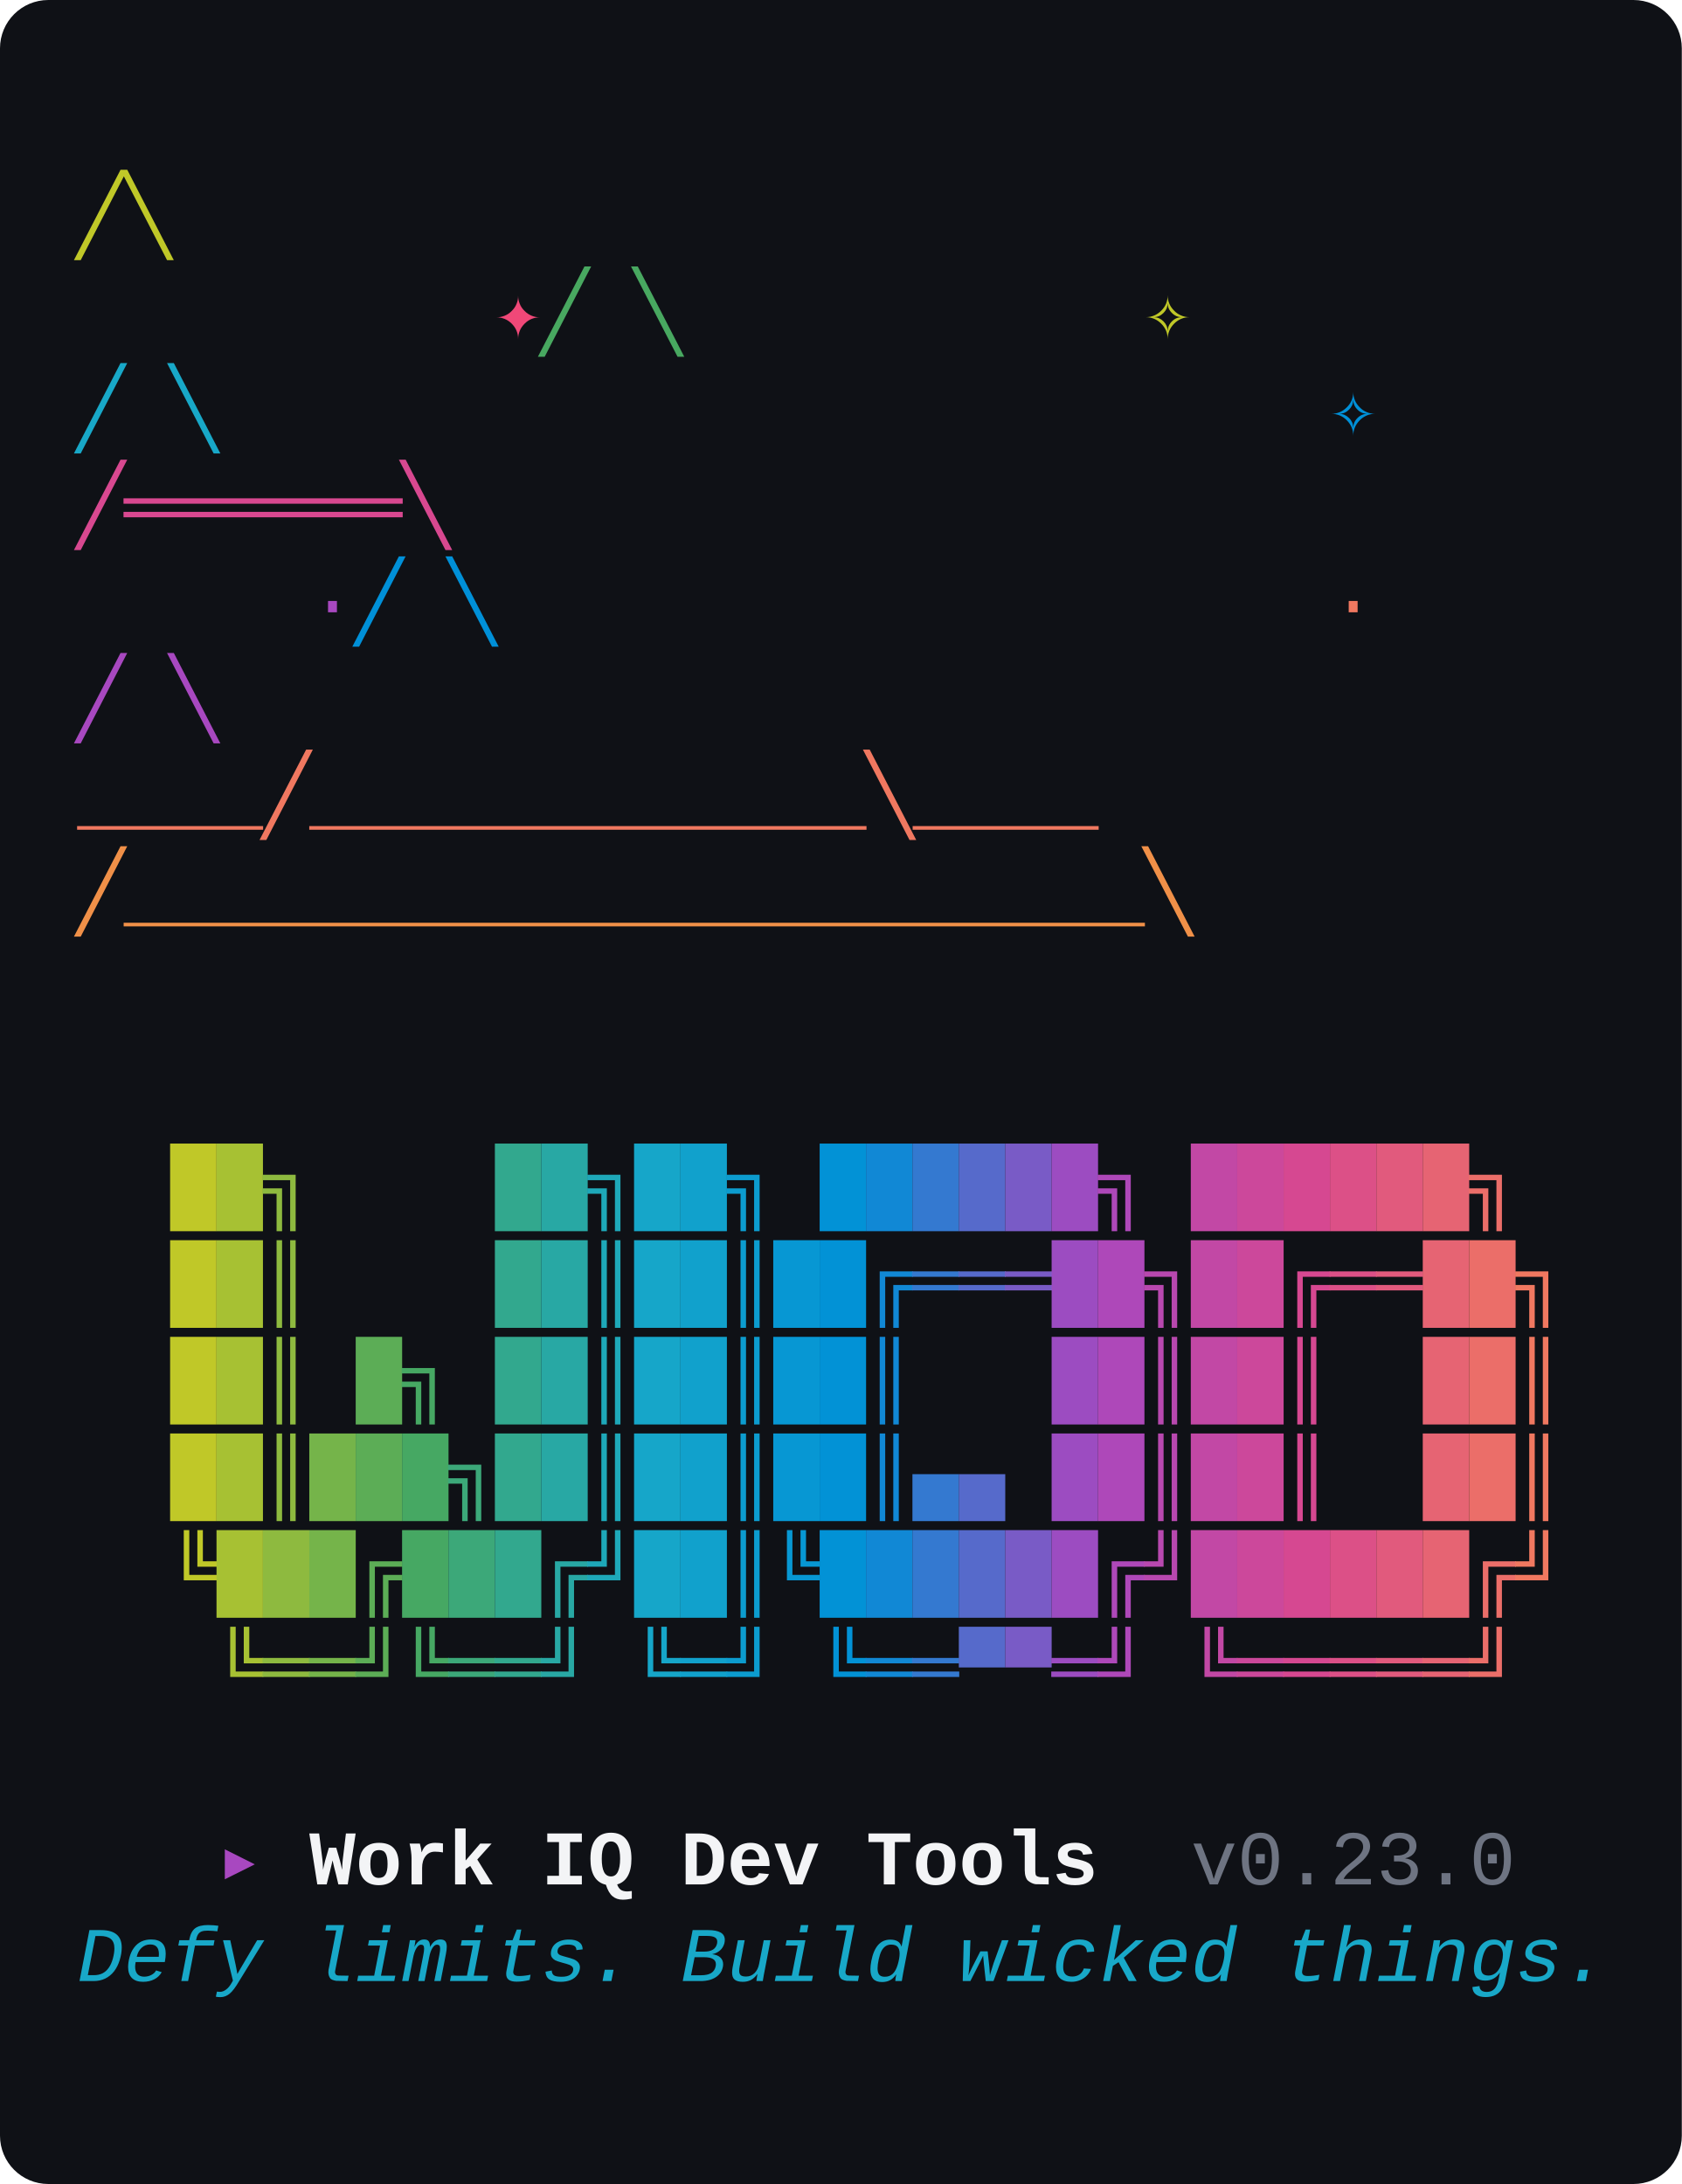
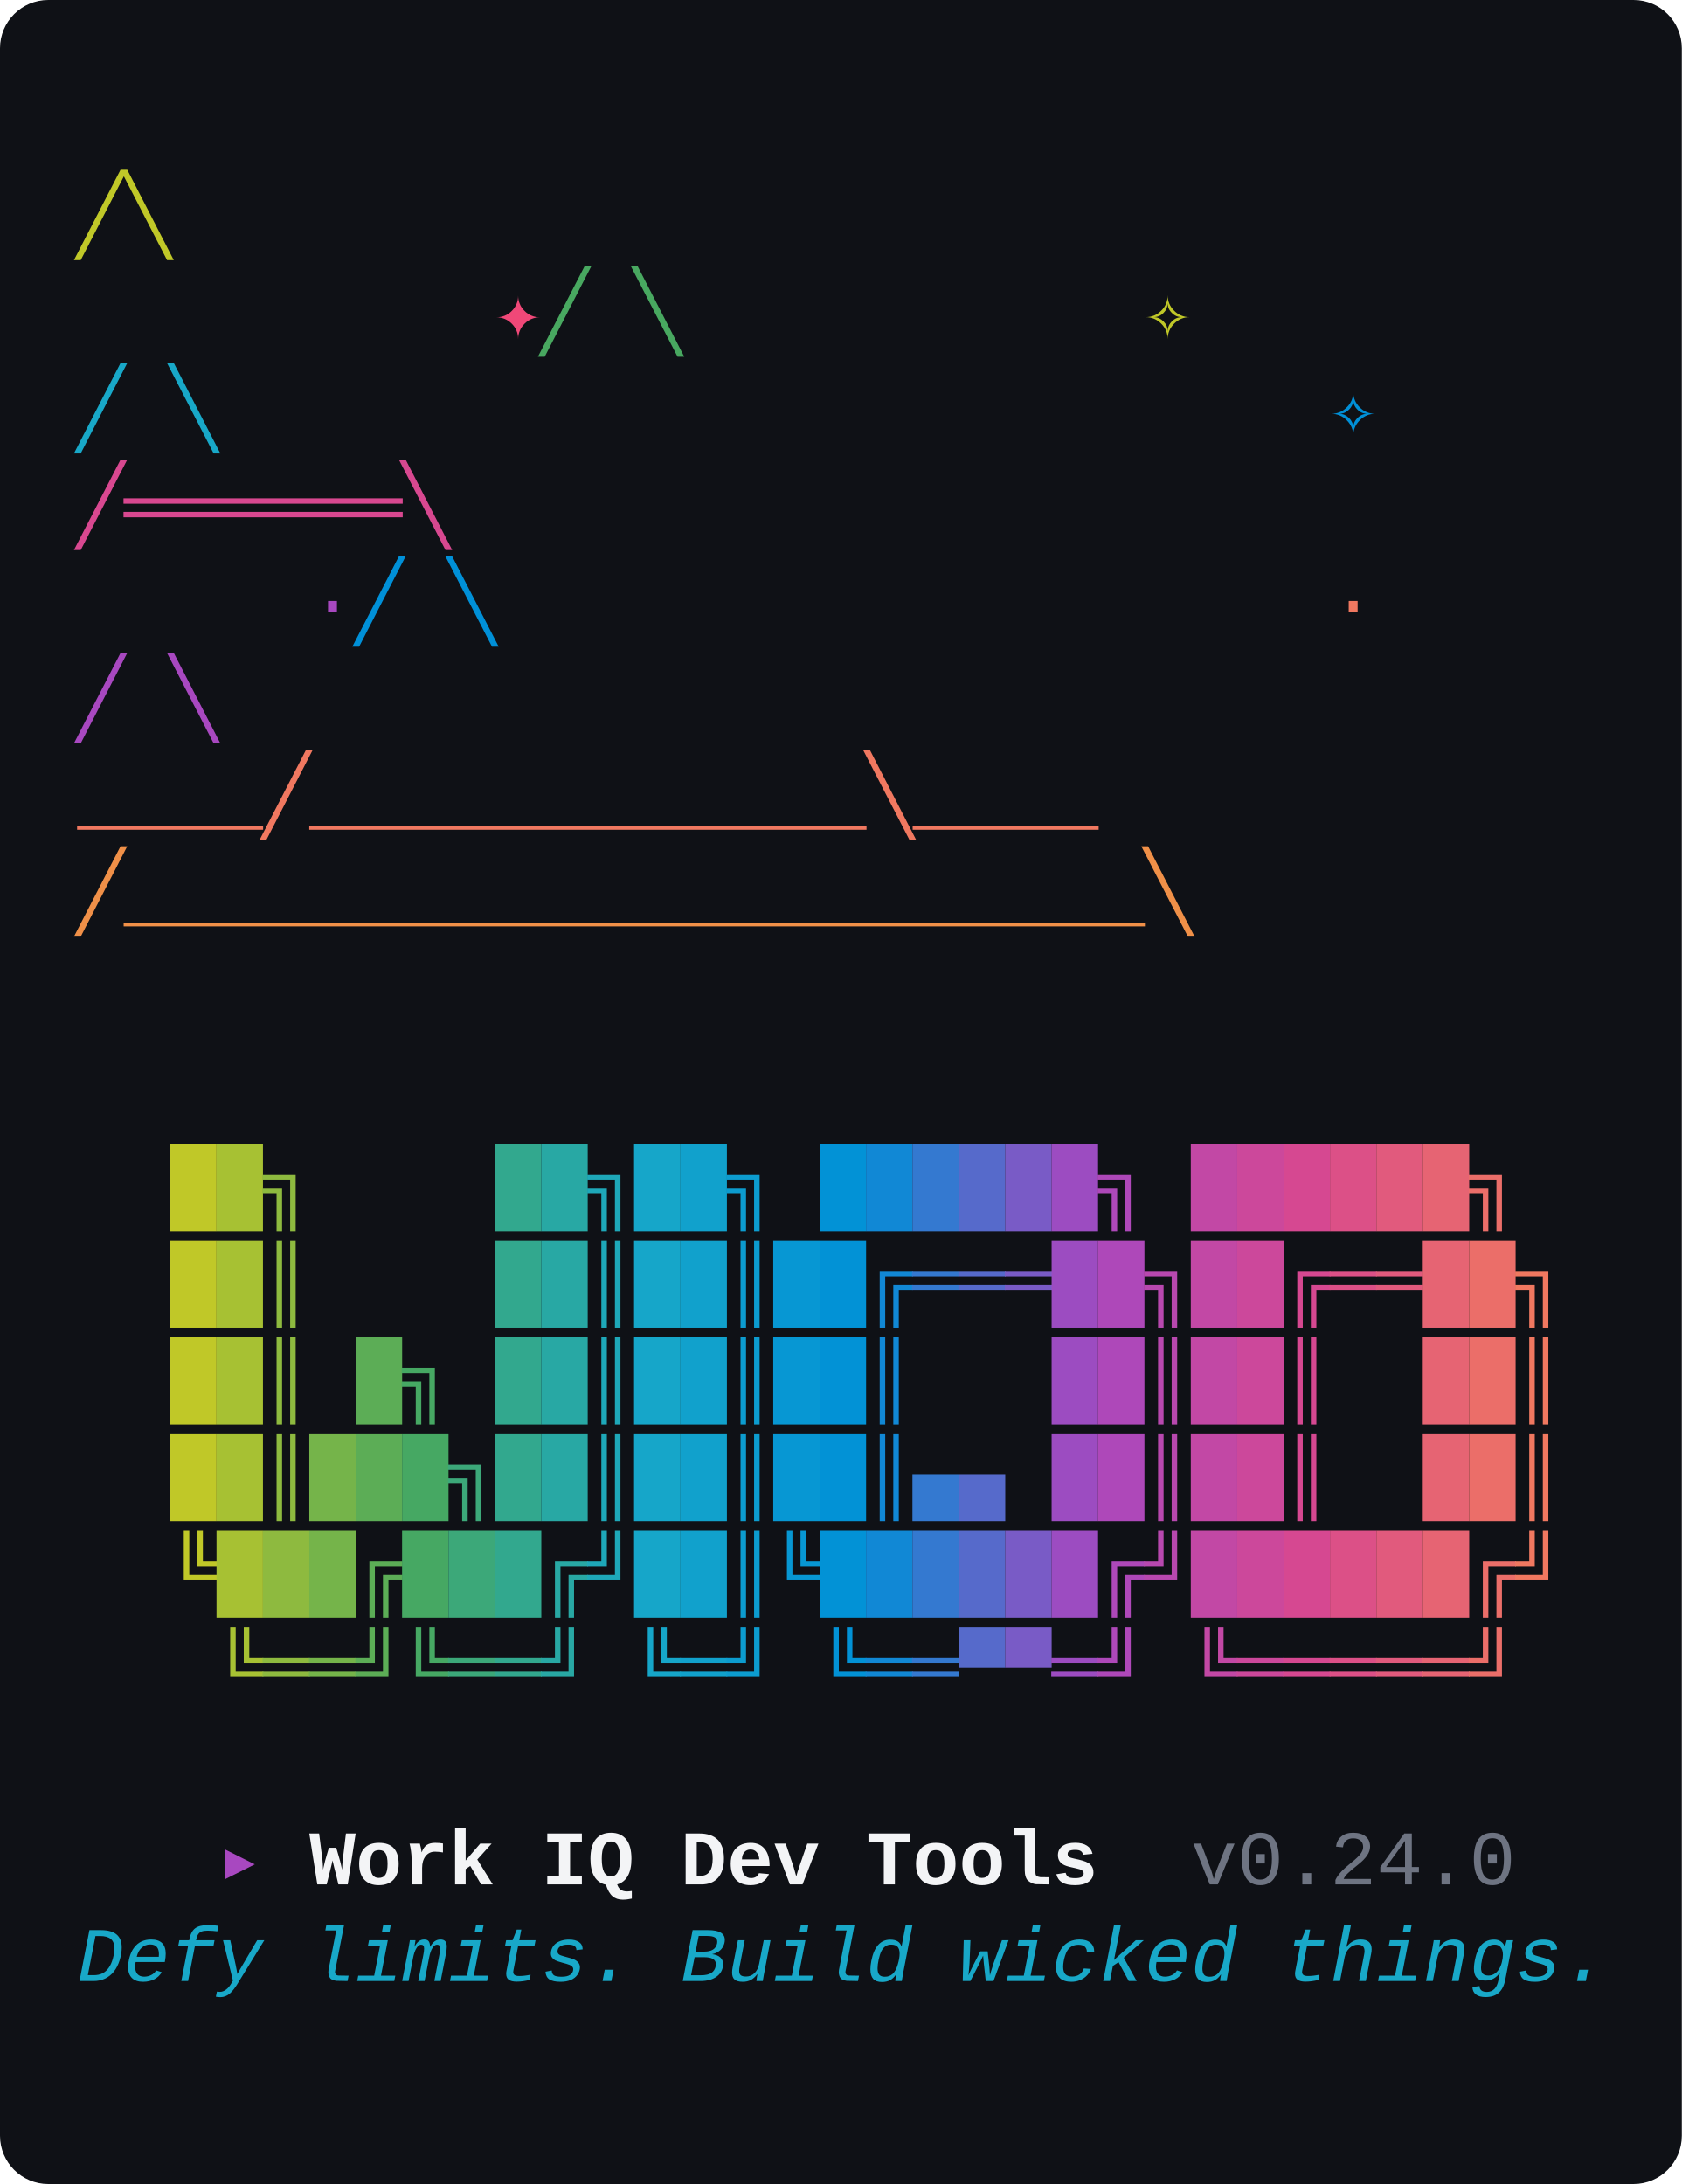
<svg xmlns="http://www.w3.org/2000/svg" viewBox="0 0 348 452" width="348" height="452" role="img" aria-label="wiqd CLI banner: witch hat above the WIQD wordmark, with the tagline Defy limits. Build wicked things.">
  <style>text{font-family:"JetBrains Mono","Fira Code","Cascadia Mono","SFMono-Regular",Menlo,Consolas,"Liberation Mono",monospace;font-size:16px;white-space:pre;}</style>
  <rect width="100%" height="100%" rx="10" ry="10" fill="#0F1116" />
  <text y="50">
    <tspan x="16.0" fill="#C0C828">               ╱╲              </tspan>
  </text>
  <text y="70">
    <tspan x="16.0" fill="#48A860">         </tspan>
    <tspan x="102.4" fill="#F04878">✦</tspan>
    <tspan x="112.0" fill="#48A860">    ╱  ╲     </tspan>
    <tspan x="236.8" fill="#C0C828">✧</tspan>
    <tspan x="246.4" fill="#48A860">       </tspan>
  </text>
  <text y="90">
    <tspan x="16.0" fill="#18A8C8">             ╱    ╲        </tspan>
    <tspan x="275.2" fill="#0090D8">✧</tspan>
    <tspan x="284.8" fill="#18A8C8">   </tspan>
  </text>
  <text y="110">
    <tspan x="16.0" fill="#D84890">            ╱══════╲           </tspan>
  </text>
  <text y="130">
    <tspan x="16.0" fill="#0090D8">     </tspan>
    <tspan x="64.0" fill="#A848C0">·</tspan>
    <tspan x="73.6" fill="#0090D8">     ╱        ╲      </tspan>
    <tspan x="275.2" fill="#F07860">·</tspan>
    <tspan x="284.8" fill="#0090D8">   </tspan>
  </text>
  <text y="150">
    <tspan x="16.0" fill="#A848C0">          ╱          ╲         </tspan>
  </text>
  <text y="170">
    <tspan x="16.0" fill="#F07860">     ____╱____________╲____    </tspan>
  </text>
  <text y="190">
    <tspan x="16.0" fill="#F09048">    ╱______________________╲   </tspan>
  </text>
  <text y="250">
    <tspan x="16.0" fill="#0F1116">  </tspan>
    <tspan x="35.2" fill="#C0C828">█</tspan>
    <tspan x="44.8" fill="#A7C133">█</tspan>
    <tspan x="54.4" fill="#8EBA3F">╗</tspan>
    <tspan x="64.0" fill="#0F1116">    </tspan>
    <tspan x="102.4" fill="#32A88E">█</tspan>
    <tspan x="112.0" fill="#28A8A4">█</tspan>
    <tspan x="121.6" fill="#1EA8B9">╗</tspan>
    <tspan x="131.2" fill="#16A6C9">█</tspan>
    <tspan x="140.8" fill="#11A1CC">█</tspan>
    <tspan x="150.4" fill="#0C9CCF">╗</tspan>
    <tspan x="160.0" fill="#0F1116"> </tspan>
    <tspan x="169.6" fill="#0292D6">█</tspan>
    <tspan x="179.2" fill="#1188D5">█</tspan>
    <tspan x="188.8" fill="#3479D0">█</tspan>
    <tspan x="198.4" fill="#566ACB">█</tspan>
    <tspan x="208.0" fill="#795BC6">█</tspan>
    <tspan x="217.6" fill="#9C4CC1">█</tspan>
    <tspan x="227.2" fill="#AE48B9">╗</tspan>
    <tspan x="236.8" fill="#0F1116"> </tspan>
    <tspan x="246.4" fill="#C248A5">█</tspan>
    <tspan x="256.0" fill="#CC489B">█</tspan>
    <tspan x="265.6" fill="#D64891">█</tspan>
    <tspan x="275.2" fill="#DC5087">█</tspan>
    <tspan x="284.8" fill="#E15A7D">█</tspan>
    <tspan x="294.4" fill="#E66473">█</tspan>
    <tspan x="304.0" fill="#EB6E69">╗</tspan>
    <tspan x="313.6" fill="#0F1116"> </tspan>
  </text>
  <text y="270">
    <tspan x="16.0" fill="#0F1116">  </tspan>
    <tspan x="35.2" fill="#C0C828">█</tspan>
    <tspan x="44.8" fill="#A7C133">█</tspan>
    <tspan x="54.4" fill="#8EBA3F">║</tspan>
    <tspan x="64.0" fill="#0F1116">    </tspan>
    <tspan x="102.4" fill="#32A88E">█</tspan>
    <tspan x="112.0" fill="#28A8A4">█</tspan>
    <tspan x="121.6" fill="#1EA8B9">║</tspan>
    <tspan x="131.2" fill="#16A6C9">█</tspan>
    <tspan x="140.8" fill="#11A1CC">█</tspan>
    <tspan x="150.4" fill="#0C9CCF">║</tspan>
    <tspan x="160.0" fill="#0797D3">█</tspan>
    <tspan x="169.6" fill="#0292D6">█</tspan>
    <tspan x="179.2" fill="#1188D5">╔</tspan>
    <tspan x="188.8" fill="#3479D0">═</tspan>
    <tspan x="198.4" fill="#566ACB">═</tspan>
    <tspan x="208.0" fill="#795BC6">═</tspan>
    <tspan x="217.6" fill="#9C4CC1">█</tspan>
    <tspan x="227.2" fill="#AE48B9">█</tspan>
    <tspan x="236.8" fill="#B848AF">╗</tspan>
    <tspan x="246.4" fill="#C248A5">█</tspan>
    <tspan x="256.0" fill="#CC489B">█</tspan>
    <tspan x="265.6" fill="#D64891">╔</tspan>
    <tspan x="275.2" fill="#DC5087">═</tspan>
    <tspan x="284.8" fill="#E15A7D">═</tspan>
    <tspan x="294.4" fill="#E66473">█</tspan>
    <tspan x="304.0" fill="#EB6E69">█</tspan>
    <tspan x="313.6" fill="#F07860">╗</tspan>
  </text>
  <text y="290">
    <tspan x="16.0" fill="#0F1116">  </tspan>
    <tspan x="35.2" fill="#C0C828">█</tspan>
    <tspan x="44.8" fill="#A7C133">█</tspan>
    <tspan x="54.4" fill="#8EBA3F">║</tspan>
    <tspan x="64.0" fill="#0F1116"> </tspan>
    <tspan x="73.6" fill="#5CAD56">█</tspan>
    <tspan x="83.2" fill="#46A863">╗</tspan>
    <tspan x="92.8" fill="#0F1116"> </tspan>
    <tspan x="102.4" fill="#32A88E">█</tspan>
    <tspan x="112.0" fill="#28A8A4">█</tspan>
    <tspan x="121.6" fill="#1EA8B9">║</tspan>
    <tspan x="131.2" fill="#16A6C9">█</tspan>
    <tspan x="140.8" fill="#11A1CC">█</tspan>
    <tspan x="150.4" fill="#0C9CCF">║</tspan>
    <tspan x="160.0" fill="#0797D3">█</tspan>
    <tspan x="169.6" fill="#0292D6">█</tspan>
    <tspan x="179.2" fill="#1188D5">║</tspan>
    <tspan x="188.8" fill="#0F1116">   </tspan>
    <tspan x="217.6" fill="#9C4CC1">█</tspan>
    <tspan x="227.2" fill="#AE48B9">█</tspan>
    <tspan x="236.8" fill="#B848AF">║</tspan>
    <tspan x="246.4" fill="#C248A5">█</tspan>
    <tspan x="256.0" fill="#CC489B">█</tspan>
    <tspan x="265.6" fill="#D64891">║</tspan>
    <tspan x="275.2" fill="#0F1116">  </tspan>
    <tspan x="294.4" fill="#E66473">█</tspan>
    <tspan x="304.0" fill="#EB6E69">█</tspan>
    <tspan x="313.6" fill="#F07860">║</tspan>
  </text>
  <text y="310">
    <tspan x="16.0" fill="#0F1116">  </tspan>
    <tspan x="35.2" fill="#C0C828">█</tspan>
    <tspan x="44.8" fill="#A7C133">█</tspan>
    <tspan x="54.4" fill="#8EBA3F">║</tspan>
    <tspan x="64.0" fill="#75B44A">█</tspan>
    <tspan x="73.6" fill="#5CAD56">█</tspan>
    <tspan x="83.2" fill="#46A863">█</tspan>
    <tspan x="92.8" fill="#3CA879">╗</tspan>
    <tspan x="102.4" fill="#32A88E">█</tspan>
    <tspan x="112.0" fill="#28A8A4">█</tspan>
    <tspan x="121.6" fill="#1EA8B9">║</tspan>
    <tspan x="131.2" fill="#16A6C9">█</tspan>
    <tspan x="140.8" fill="#11A1CC">█</tspan>
    <tspan x="150.4" fill="#0C9CCF">║</tspan>
    <tspan x="160.0" fill="#0797D3">█</tspan>
    <tspan x="169.6" fill="#0292D6">█</tspan>
    <tspan x="179.2" fill="#1188D5">║</tspan>
    <tspan x="188.8" fill="#3479D0">▄</tspan>
    <tspan x="198.4" fill="#566ACB">▄</tspan>
    <tspan x="208.0" fill="#0F1116"> </tspan>
    <tspan x="217.6" fill="#9C4CC1">█</tspan>
    <tspan x="227.2" fill="#AE48B9">█</tspan>
    <tspan x="236.8" fill="#B848AF">║</tspan>
    <tspan x="246.4" fill="#C248A5">█</tspan>
    <tspan x="256.0" fill="#CC489B">█</tspan>
    <tspan x="265.6" fill="#D64891">║</tspan>
    <tspan x="275.2" fill="#0F1116">  </tspan>
    <tspan x="294.4" fill="#E66473">█</tspan>
    <tspan x="304.0" fill="#EB6E69">█</tspan>
    <tspan x="313.6" fill="#F07860">║</tspan>
  </text>
  <text y="330">
    <tspan x="16.0" fill="#0F1116">  </tspan>
    <tspan x="35.2" fill="#C0C828">╚</tspan>
    <tspan x="44.8" fill="#A7C133">█</tspan>
    <tspan x="54.4" fill="#8EBA3F">█</tspan>
    <tspan x="64.0" fill="#75B44A">█</tspan>
    <tspan x="73.6" fill="#5CAD56">╔</tspan>
    <tspan x="83.2" fill="#46A863">█</tspan>
    <tspan x="92.8" fill="#3CA879">█</tspan>
    <tspan x="102.4" fill="#32A88E">█</tspan>
    <tspan x="112.0" fill="#28A8A4">╔</tspan>
    <tspan x="121.6" fill="#1EA8B9">╝</tspan>
    <tspan x="131.2" fill="#16A6C9">█</tspan>
    <tspan x="140.8" fill="#11A1CC">█</tspan>
    <tspan x="150.4" fill="#0C9CCF">║</tspan>
    <tspan x="160.0" fill="#0797D3">╚</tspan>
    <tspan x="169.6" fill="#0292D6">█</tspan>
    <tspan x="179.2" fill="#1188D5">█</tspan>
    <tspan x="188.8" fill="#3479D0">█</tspan>
    <tspan x="198.4" fill="#566ACB">█</tspan>
    <tspan x="208.0" fill="#795BC6">█</tspan>
    <tspan x="217.6" fill="#9C4CC1">█</tspan>
    <tspan x="227.2" fill="#AE48B9">╔</tspan>
    <tspan x="236.8" fill="#B848AF">╝</tspan>
    <tspan x="246.4" fill="#C248A5">█</tspan>
    <tspan x="256.0" fill="#CC489B">█</tspan>
    <tspan x="265.6" fill="#D64891">█</tspan>
    <tspan x="275.2" fill="#DC5087">█</tspan>
    <tspan x="284.8" fill="#E15A7D">█</tspan>
    <tspan x="294.4" fill="#E66473">█</tspan>
    <tspan x="304.0" fill="#EB6E69">╔</tspan>
    <tspan x="313.6" fill="#F07860">╝</tspan>
  </text>
  <text y="350">
    <tspan x="16.0" fill="#0F1116">   </tspan>
    <tspan x="44.8" fill="#A7C133">╚</tspan>
    <tspan x="54.4" fill="#8EBA3F">═</tspan>
    <tspan x="64.0" fill="#75B44A">═</tspan>
    <tspan x="73.6" fill="#5CAD56">╝</tspan>
    <tspan x="83.2" fill="#46A863">╚</tspan>
    <tspan x="92.8" fill="#3CA879">═</tspan>
    <tspan x="102.4" fill="#32A88E">═</tspan>
    <tspan x="112.0" fill="#28A8A4">╝</tspan>
    <tspan x="121.6" fill="#0F1116"> </tspan>
    <tspan x="131.2" fill="#16A6C9">╚</tspan>
    <tspan x="140.8" fill="#11A1CC">═</tspan>
    <tspan x="150.4" fill="#0C9CCF">╝</tspan>
    <tspan x="160.0" fill="#0F1116"> </tspan>
    <tspan x="169.6" fill="#0292D6">╚</tspan>
    <tspan x="179.2" fill="#1188D5">═</tspan>
    <tspan x="188.8" fill="#3479D0">═</tspan>
    <tspan x="198.4" fill="#566ACB">▀</tspan>
    <tspan x="208.0" fill="#795BC6">▀</tspan>
    <tspan x="217.6" fill="#9C4CC1">═</tspan>
    <tspan x="227.2" fill="#AE48B9">╝</tspan>
    <tspan x="236.8" fill="#0F1116"> </tspan>
    <tspan x="246.4" fill="#C248A5">╚</tspan>
    <tspan x="256.0" fill="#CC489B">═</tspan>
    <tspan x="265.6" fill="#D64891">═</tspan>
    <tspan x="275.2" fill="#DC5087">═</tspan>
    <tspan x="284.8" fill="#E15A7D">═</tspan>
    <tspan x="294.4" fill="#E66473">═</tspan>
    <tspan x="304.0" fill="#EB6E69">╝</tspan>
    <tspan x="313.6" fill="#0F1116"> </tspan>
  </text>
  <text y="390">
    <tspan x="16.0" fill="#0F1116">   </tspan>
    <tspan x="44.8" fill="#A848C0">▸ </tspan>
    <tspan x="64.0" fill="#F3F4F6" font-weight="700">Work IQ Dev Tools</tspan>
    <tspan x="227.2" fill="#0F1116">  </tspan>
-     <tspan x="246.4" fill="#6E7482">v0.23.0</tspan>
+     <tspan x="246.4" fill="#6E7482">v0.24.0</tspan>
  </text>
  <text y="410">
    <tspan x="16.0" fill="#18A8C8" font-style="italic">Defy limits. Build wicked things.</tspan>
  </text>
</svg>
